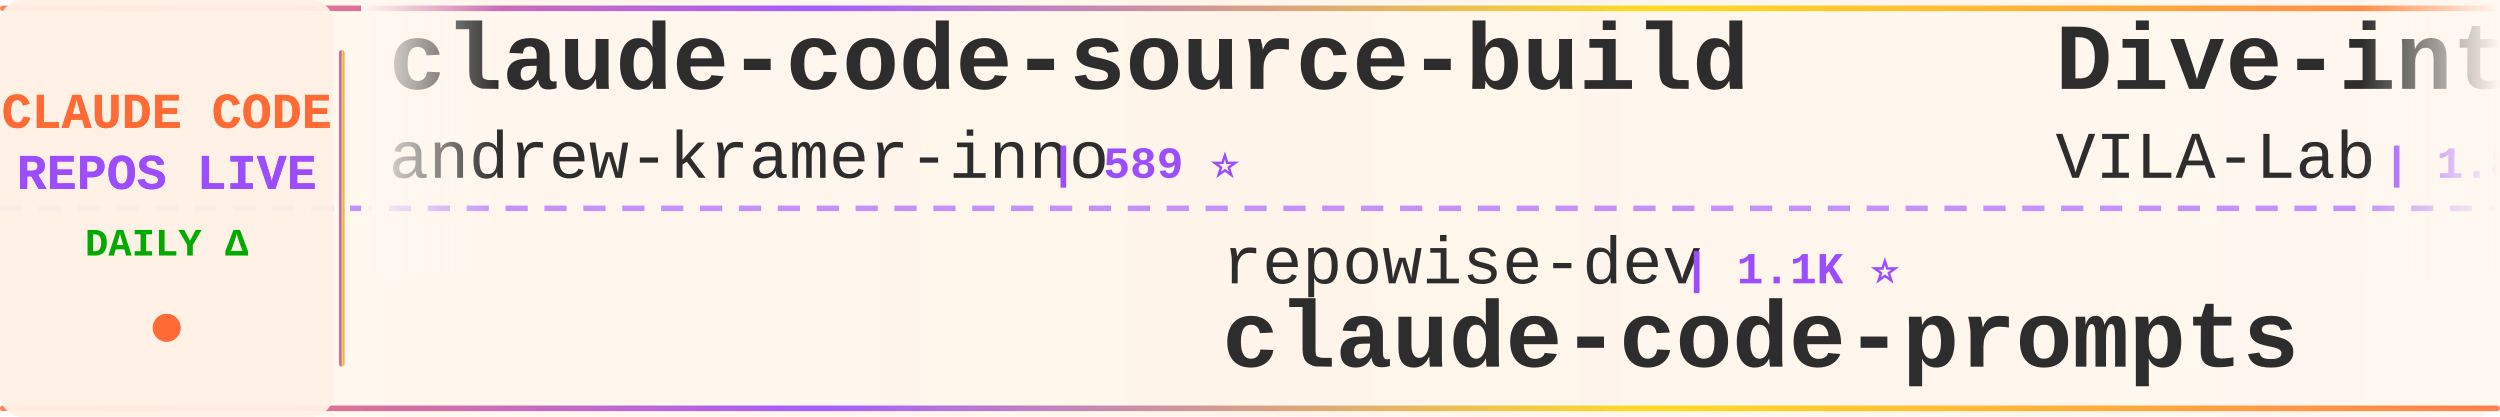
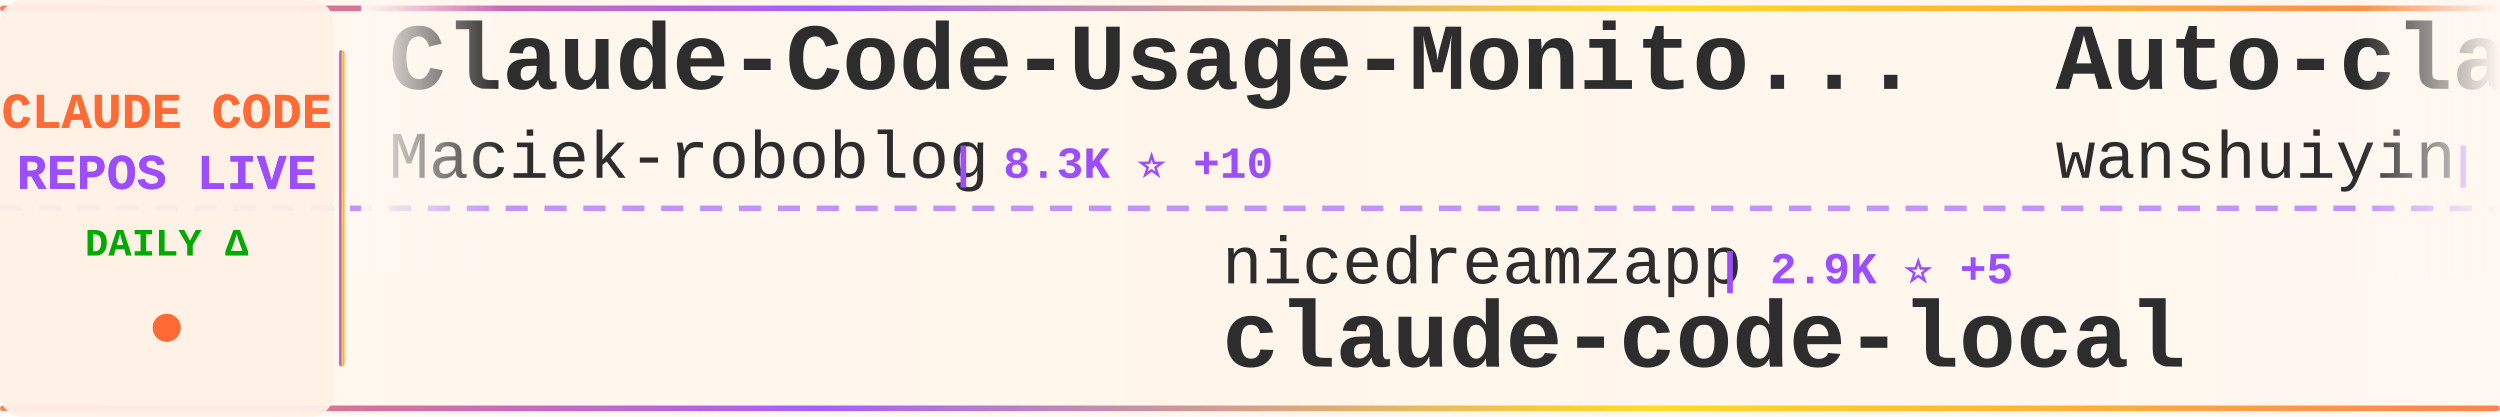
<svg xmlns="http://www.w3.org/2000/svg" width="900" height="150">
  <defs>
    <linearGradient id="tickerBg" x1="0%" y1="0%" x2="100%" y2="0%">
      <stop offset="0%" style="stop-color:#fff8f0;stop-opacity:0.98" />
      <stop offset="50%" style="stop-color:#fff5eb;stop-opacity:1" />
      <stop offset="100%" style="stop-color:#fff8f0;stop-opacity:0.98" />
    </linearGradient>
    <linearGradient id="borderGrad" x1="0%" y1="0%" x2="100%" y2="0%">
      <stop offset="0%" style="stop-color:#FF6B35;stop-opacity:0.85">
        <animate attributeName="stop-opacity" values="0.85;1;0.85" dur="2s" repeatCount="indefinite" />
      </stop>
      <stop offset="33%" style="stop-color:#9C4EFF;stop-opacity:0.9">
        <animate attributeName="stop-opacity" values="0.9;1;0.9" dur="2.2s" repeatCount="indefinite" />
      </stop>
      <stop offset="66%" style="stop-color:#FFD700;stop-opacity:0.85">
        <animate attributeName="stop-opacity" values="0.85;1;0.85" dur="1.8s" repeatCount="indefinite" />
      </stop>
      <stop offset="100%" style="stop-color:#FF6B35;stop-opacity:0.85">
        <animate attributeName="stop-opacity" values="0.85;1;0.85" dur="2s" repeatCount="indefinite" />
      </stop>
    </linearGradient>
    <filter id="textGlow">
      <feGaussianBlur stdDeviation="0.15" result="coloredBlur" />
      <feMerge>
        <feMergeNode in="coloredBlur" />
        <feMergeNode in="SourceGraphic" />
      </feMerge>
    </filter>
    <filter id="metricGlow">
      <feGaussianBlur stdDeviation="0.2" result="coloredBlur" />
      <feMerge>
        <feMergeNode in="coloredBlur" />
        <feMergeNode in="SourceGraphic" />
      </feMerge>
    </filter>
    <linearGradient id="leftFade" x1="0%" y1="0%" x2="100%" y2="0%">
      <stop offset="0%" style="stop-color:#fff8f0;stop-opacity:1" />
      <stop offset="100%" style="stop-color:#fff8f0;stop-opacity:0" />
    </linearGradient>
    <linearGradient id="rightFade" x1="0%" y1="0%" x2="100%" y2="0%">
      <stop offset="0%" style="stop-color:#fff8f0;stop-opacity:0" />
      <stop offset="100%" style="stop-color:#fff8f0;stop-opacity:1" />
    </linearGradient>
  </defs>
  <rect width="900" height="150" fill="url(#tickerBg)" rx="8" />
  <rect x="0" y="2" width="900" height="2" fill="url(#borderGrad)" rx="1" />
  <rect x="0" y="146" width="900" height="2" fill="url(#borderGrad)" rx="1" />
  <line x1="0" y1="75" x2="900" y2="75" stroke="#9C4EFF" stroke-width="2" stroke-dasharray="8 6" opacity="0.6" />
  <rect x="0" y="0" width="120" height="150" fill="#fff0e6" opacity="0.95" rx="8" />
  <text x="60" y="46" font-family="'Courier New', monospace" font-size="18" font-weight="bold" fill="#FF6B35" text-anchor="middle" filter="url(#textGlow)">
    CLAUDE CODE
  </text>
  <text x="60" y="68" font-family="'Courier New', monospace" font-size="18" font-weight="bold" fill="#9C4EFF" text-anchor="middle" filter="url(#textGlow)">
    REPOS LIVE
  </text>
  <text x="60" y="92" font-family="'Courier New', monospace" font-size="14" font-weight="bold" fill="#00aa00" text-anchor="middle">
    DAILY Δ
  </text>
  <circle cx="60" cy="118" r="5" fill="#FF6B35" filter="url(#metricGlow)">
    <animate attributeName="r" values="4;6;4" dur="1.5s" repeatCount="indefinite" />
    <animate attributeName="opacity" values="0.6;1;0.6" dur="1.5s" repeatCount="indefinite" />
  </circle>
  <rect x="122" y="18" width="2" height="114" fill="url(#borderGrad)" rx="1" />
  <clipPath id="tickerClip">
    <rect x="130" y="0" width="770" height="150" />
  </clipPath>
  <g clip-path="url(#tickerClip)">
    <g id="tickerItems">
      <animateTransform attributeName="transform" attributeType="XML" type="translate" from="0 0" to="-3000 0" dur="54s" repeatCount="indefinite" />
      <g transform="translate(0, 0)">
-         <text x="140" y="32" font-family="'Courier New', monospace" font-size="34" font-weight="bold" fill="#2d2d2d">claude-code-source-build</text>
-         <text x="140" y="64" font-family="'Courier New', monospace" font-size="24" font-weight="normal" fill="#2d2d2d" opacity="1.0">andrew-kramer-inno</text>
-         <text x="378" y="64" font-family="'Courier New', monospace" font-size="16" font-weight="bold" fill="#9C4EFF"> | 589 ⭐</text>
+         <text x="140" y="32" font-family="'Courier New', monospace" font-size="34" font-weight="bold" fill="#2d2d2d">Claude-Code-Usage-Monito...</text>
+         <text x="140" y="64" font-family="'Courier New', monospace" font-size="24" font-weight="normal" fill="#2d2d2d" opacity="1.0">Maciek-roboblog</text>
+         <text x="342" y="64" font-family="'Courier New', monospace" font-size="16" font-weight="bold" fill="#9C4EFF"> | 8.3K ⭐ +10</text>
      </g>
      <g transform="translate(300, 0)">
-         <text x="140" y="102" font-family="'Courier New', monospace" font-size="24" font-weight="normal" fill="#2d2d2d" opacity="1.0">repowise-dev</text>
-         <text x="306" y="102" font-family="'Courier New', monospace" font-size="16" font-weight="bold" fill="#9C4EFF"> | 1.1K ⭐</text>
-         <text x="140" y="132" font-family="'Courier New', monospace" font-size="34" font-weight="bold" fill="#2d2d2d">claude-code-prompts</text>
+         <text x="140" y="102" font-family="'Courier New', monospace" font-size="24" font-weight="normal" fill="#2d2d2d" opacity="1.0">nicedreamzapp</text>
+         <text x="318" y="102" font-family="'Courier New', monospace" font-size="16" font-weight="bold" fill="#9C4EFF"> | 2.9K ⭐ +5</text>
+         <text x="140" y="132" font-family="'Courier New', monospace" font-size="34" font-weight="bold" fill="#2d2d2d">claude-code-local</text>
      </g>
      <g transform="translate(600, 0)">
-         <text x="140" y="32" font-family="'Courier New', monospace" font-size="34" font-weight="bold" fill="#2d2d2d">Dive-into-Claude-Code</text>
-         <text x="140" y="64" font-family="'Courier New', monospace" font-size="24" font-weight="normal" fill="#2d2d2d" opacity="1.0">VILA-Lab</text>
-         <text x="258" y="64" font-family="'Courier New', monospace" font-size="16" font-weight="bold" fill="#9C4EFF"> | 1.8K ⭐ +6</text>
+         <text x="140" y="32" font-family="'Courier New', monospace" font-size="34" font-weight="bold" fill="#2d2d2d">Auto-claude-code-researc...</text>
+         <text x="140" y="64" font-family="'Courier New', monospace" font-size="24" font-weight="normal" fill="#2d2d2d" opacity="1.0">wanshuiyin</text>
+         <text x="282" y="64" font-family="'Courier New', monospace" font-size="16" font-weight="bold" fill="#9C4EFF"> | 12.7K ⭐ +41</text>
      </g>
      <g transform="translate(900, 0)">
-         <text x="140" y="102" font-family="'Courier New', monospace" font-size="24" font-weight="normal" fill="#2d2d2d" opacity="1.0">fazxes</text>
-         <text x="234" y="102" font-family="'Courier New', monospace" font-size="16" font-weight="bold" fill="#9C4EFF"> | 222 ⭐</text>
-         <text x="140" y="132" font-family="'Courier New', monospace" font-size="34" font-weight="bold" fill="#2d2d2d">Claude-code</text>
+         <text x="140" y="102" font-family="'Courier New', monospace" font-size="24" font-weight="normal" fill="#2d2d2d" opacity="1.0">oboard</text>
+         <text x="234" y="102" font-family="'Courier New', monospace" font-size="16" font-weight="bold" fill="#9C4EFF"> | 3.2K ⭐ +1</text>
+         <text x="140" y="132" font-family="'Courier New', monospace" font-size="34" font-weight="bold" fill="#2d2d2d">claude-code-rev</text>
      </g>
      <g transform="translate(1200, 0)">
-         <text x="140" y="32" font-family="'Courier New', monospace" font-size="34" font-weight="bold" fill="#2d2d2d">my-claude-code-setup</text>
-         <text x="140" y="64" font-family="'Courier New', monospace" font-size="24" font-weight="normal" fill="#2d2d2d" opacity="1.0">centminmod</text>
-         <text x="282" y="64" font-family="'Courier New', monospace" font-size="16" font-weight="bold" fill="#9C4EFF"> | 2.4K ⭐ +5</text>
+         <text x="140" y="32" font-family="'Courier New', monospace" font-size="34" font-weight="bold" fill="#2d2d2d">claude-code-book</text>
+         <text x="140" y="64" font-family="'Courier New', monospace" font-size="24" font-weight="normal" fill="#2d2d2d" opacity="1.0">lintsinghua</text>
+         <text x="294" y="64" font-family="'Courier New', monospace" font-size="16" font-weight="bold" fill="#9C4EFF"> | 3.8K ⭐ +6</text>
      </g>
      <g transform="translate(1500, 0)">
-         <text x="140" y="102" font-family="'Courier New', monospace" font-size="24" font-weight="normal" fill="#2d2d2d" opacity="1.0">guanshan</text>
-         <text x="258" y="102" font-family="'Courier New', monospace" font-size="16" font-weight="bold" fill="#9C4EFF"> | 61 ⭐</text>
-         <text x="140" y="132" font-family="'Courier New', monospace" font-size="34" font-weight="bold" fill="#2d2d2d">ClaudeCode</text>
+         <text x="140" y="102" font-family="'Courier New', monospace" font-size="24" font-weight="normal" fill="#2d2d2d" opacity="1.0">pedrohcgs</text>
+         <text x="270" y="102" font-family="'Courier New', monospace" font-size="16" font-weight="bold" fill="#9C4EFF"> | 1.3K ⭐ +4</text>
+         <text x="140" y="132" font-family="'Courier New', monospace" font-size="34" font-weight="bold" fill="#2d2d2d">claude-code-my-workflow</text>
      </g>
      <g transform="translate(1800, 0)">
-         <text x="140" y="32" font-family="'Courier New', monospace" font-size="34" font-weight="bold" fill="#2d2d2d">claude-code-ultimate-gui...</text>
-         <text x="140" y="64" font-family="'Courier New', monospace" font-size="24" font-weight="normal" fill="#2d2d2d" opacity="1.0">FlorianBruniaux</text>
-         <text x="342" y="64" font-family="'Courier New', monospace" font-size="16" font-weight="bold" fill="#9C4EFF"> | 5.2K ⭐ +11</text>
+         <text x="140" y="32" font-family="'Courier New', monospace" font-size="34" font-weight="bold" fill="#2d2d2d">claude-code-infrastructu...</text>
+         <text x="140" y="64" font-family="'Courier New', monospace" font-size="24" font-weight="normal" fill="#2d2d2d" opacity="1.0">diet103</text>
+         <text x="246" y="64" font-family="'Courier New', monospace" font-size="16" font-weight="bold" fill="#9C4EFF"> | 9.7K ⭐ +3</text>
      </g>
      <g transform="translate(2100, 0)">
-         <text x="140" y="102" font-family="'Courier New', monospace" font-size="24" font-weight="normal" fill="#2d2d2d" opacity="1.0">jeremylongshore</text>
-         <text x="342" y="102" font-family="'Courier New', monospace" font-size="16" font-weight="bold" fill="#9C4EFF"> | 2.4K ⭐ +6</text>
-         <text x="140" y="132" font-family="'Courier New', monospace" font-size="34" font-weight="bold" fill="#2d2d2d">claude-code-plugins-plus...</text>
+         <text x="140" y="102" font-family="'Courier New', monospace" font-size="24" font-weight="normal" fill="#2d2d2d" opacity="1.0">ykdojo</text>
+         <text x="234" y="102" font-family="'Courier New', monospace" font-size="16" font-weight="bold" fill="#9C4EFF"> | 9.0K ⭐ +11</text>
+         <text x="140" y="132" font-family="'Courier New', monospace" font-size="34" font-weight="bold" fill="#2d2d2d">claude-code-tips</text>
      </g>
      <g transform="translate(2400, 0)">
-         <text x="140" y="32" font-family="'Courier New', monospace" font-size="34" font-weight="bold" fill="#2d2d2d">ECC</text>
-         <text x="140" y="64" font-family="'Courier New', monospace" font-size="24" font-weight="normal" fill="#2d2d2d" opacity="1.0">affaan-m</text>
-         <text x="258" y="64" font-family="'Courier New', monospace" font-size="16" font-weight="bold" fill="#9C4EFF"> | 222.9K ⭐ +492</text>
+         <text x="140" y="32" font-family="'Courier New', monospace" font-size="34" font-weight="bold" fill="#2d2d2d">claude-code-guide</text>
+         <text x="140" y="64" font-family="'Courier New', monospace" font-size="24" font-weight="normal" fill="#2d2d2d" opacity="1.0">Cranot</text>
+         <text x="234" y="64" font-family="'Courier New', monospace" font-size="16" font-weight="bold" fill="#9C4EFF"> | 2.8K ⭐ +7</text>
      </g>
      <g transform="translate(2700, 0)">
-         <text x="140" y="102" font-family="'Courier New', monospace" font-size="24" font-weight="normal" fill="#2d2d2d" opacity="1.0">disler</text>
-         <text x="234" y="102" font-family="'Courier New', monospace" font-size="16" font-weight="bold" fill="#9C4EFF"> | 1.4K ⭐ +5</text>
-         <text x="140" y="132" font-family="'Courier New', monospace" font-size="34" font-weight="bold" fill="#2d2d2d">pi-vs-claude-code</text>
+         <text x="140" y="102" font-family="'Courier New', monospace" font-size="24" font-weight="normal" fill="#2d2d2d" opacity="1.0">Donchitos</text>
+         <text x="270" y="102" font-family="'Courier New', monospace" font-size="16" font-weight="bold" fill="#9C4EFF"> | 22.4K ⭐ +35</text>
+         <text x="140" y="132" font-family="'Courier New', monospace" font-size="34" font-weight="bold" fill="#2d2d2d">Claude-Code-Game-Studios</text>
      </g>
      <g transform="translate(3000, 0)">
-         <text x="140" y="32" font-family="'Courier New', monospace" font-size="34" font-weight="bold" fill="#2d2d2d">claude-code-source-build</text>
-         <text x="140" y="64" font-family="'Courier New', monospace" font-size="24" font-weight="normal" fill="#2d2d2d" opacity="1.0">andrew-kramer-inno</text>
-         <text x="378" y="64" font-family="'Courier New', monospace" font-size="16" font-weight="bold" fill="#9C4EFF"> | 589 ⭐</text>
+         <text x="140" y="32" font-family="'Courier New', monospace" font-size="34" font-weight="bold" fill="#2d2d2d">Claude-Code-Usage-Monito...</text>
+         <text x="140" y="64" font-family="'Courier New', monospace" font-size="24" font-weight="normal" fill="#2d2d2d" opacity="1.0">Maciek-roboblog</text>
+         <text x="342" y="64" font-family="'Courier New', monospace" font-size="16" font-weight="bold" fill="#9C4EFF"> | 8.3K ⭐ +10</text>
      </g>
      <g transform="translate(3300, 0)">
-         <text x="140" y="102" font-family="'Courier New', monospace" font-size="24" font-weight="normal" fill="#2d2d2d" opacity="1.0">repowise-dev</text>
-         <text x="306" y="102" font-family="'Courier New', monospace" font-size="16" font-weight="bold" fill="#9C4EFF"> | 1.1K ⭐</text>
-         <text x="140" y="132" font-family="'Courier New', monospace" font-size="34" font-weight="bold" fill="#2d2d2d">claude-code-prompts</text>
+         <text x="140" y="102" font-family="'Courier New', monospace" font-size="24" font-weight="normal" fill="#2d2d2d" opacity="1.0">nicedreamzapp</text>
+         <text x="318" y="102" font-family="'Courier New', monospace" font-size="16" font-weight="bold" fill="#9C4EFF"> | 2.9K ⭐ +5</text>
+         <text x="140" y="132" font-family="'Courier New', monospace" font-size="34" font-weight="bold" fill="#2d2d2d">claude-code-local</text>
      </g>
      <g transform="translate(3600, 0)">
-         <text x="140" y="32" font-family="'Courier New', monospace" font-size="34" font-weight="bold" fill="#2d2d2d">Dive-into-Claude-Code</text>
-         <text x="140" y="64" font-family="'Courier New', monospace" font-size="24" font-weight="normal" fill="#2d2d2d" opacity="1.0">VILA-Lab</text>
-         <text x="258" y="64" font-family="'Courier New', monospace" font-size="16" font-weight="bold" fill="#9C4EFF"> | 1.8K ⭐ +6</text>
+         <text x="140" y="32" font-family="'Courier New', monospace" font-size="34" font-weight="bold" fill="#2d2d2d">Auto-claude-code-researc...</text>
+         <text x="140" y="64" font-family="'Courier New', monospace" font-size="24" font-weight="normal" fill="#2d2d2d" opacity="1.0">wanshuiyin</text>
+         <text x="282" y="64" font-family="'Courier New', monospace" font-size="16" font-weight="bold" fill="#9C4EFF"> | 12.7K ⭐ +41</text>
      </g>
      <g transform="translate(3900, 0)">
-         <text x="140" y="102" font-family="'Courier New', monospace" font-size="24" font-weight="normal" fill="#2d2d2d" opacity="1.0">fazxes</text>
-         <text x="234" y="102" font-family="'Courier New', monospace" font-size="16" font-weight="bold" fill="#9C4EFF"> | 222 ⭐</text>
-         <text x="140" y="132" font-family="'Courier New', monospace" font-size="34" font-weight="bold" fill="#2d2d2d">Claude-code</text>
+         <text x="140" y="102" font-family="'Courier New', monospace" font-size="24" font-weight="normal" fill="#2d2d2d" opacity="1.0">oboard</text>
+         <text x="234" y="102" font-family="'Courier New', monospace" font-size="16" font-weight="bold" fill="#9C4EFF"> | 3.2K ⭐ +1</text>
+         <text x="140" y="132" font-family="'Courier New', monospace" font-size="34" font-weight="bold" fill="#2d2d2d">claude-code-rev</text>
      </g>
    </g>
  </g>
  <rect x="130" y="0" width="50" height="100" fill="url(#leftFade)" />
  <rect x="850" y="0" width="50" height="100" fill="url(#rightFade)" />
</svg>
